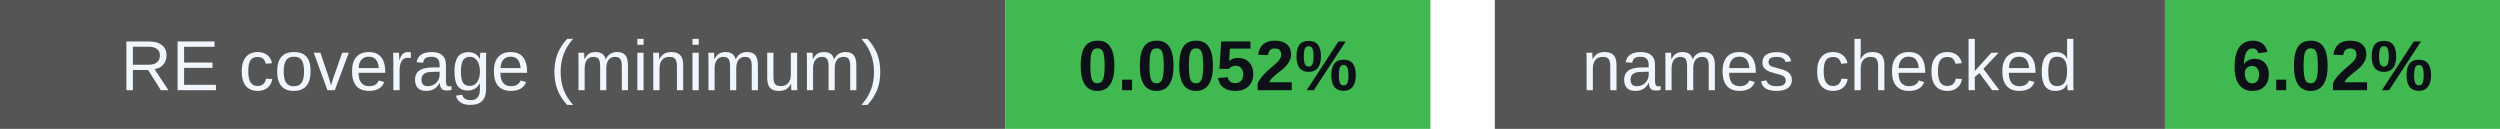
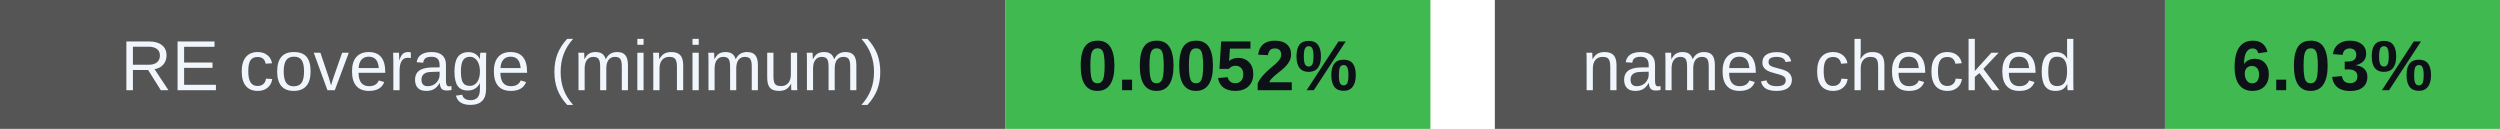
<svg xmlns="http://www.w3.org/2000/svg" width="388" height="20" viewBox="0 0 388 20" role="img" aria-labelledby="badges-title badges-desc">
  <g font-family="-apple-system,BlinkMacSystemFont,Segoe UI,Arial,sans-serif" font-size="11">
    <rect x="0" y="0" width="156" height="20" rx="0" fill="#555" />
    <rect x="156" y="0" width="66" height="20" rx="0" fill="#3fb950" />
    <text x="78.0" y="14" font-size="11" font-weight="500" fill="#f0f6fc" text-anchor="middle">RE coverage (minimum)</text>
    <text x="189.0" y="14" font-size="11" font-weight="700" fill="#0d1117" text-anchor="middle">0.0052%</text>
    <rect x="232" y="0" width="104" height="20" rx="0" fill="#555" />
    <rect x="336" y="0" width="52" height="20" rx="0" fill="#3fb950" />
    <text x="284.0" y="14" font-size="11" font-weight="500" fill="#f0f6fc" text-anchor="middle">names checked</text>
-     <text x="362.0" y="14" font-size="11" font-weight="700" fill="#0d1117" text-anchor="middle">6.02%</text>
+     <text x="362.0" y="14" font-size="11" font-weight="700" fill="#0d1117" text-anchor="middle">6.03%</text>
  </g>
</svg>
